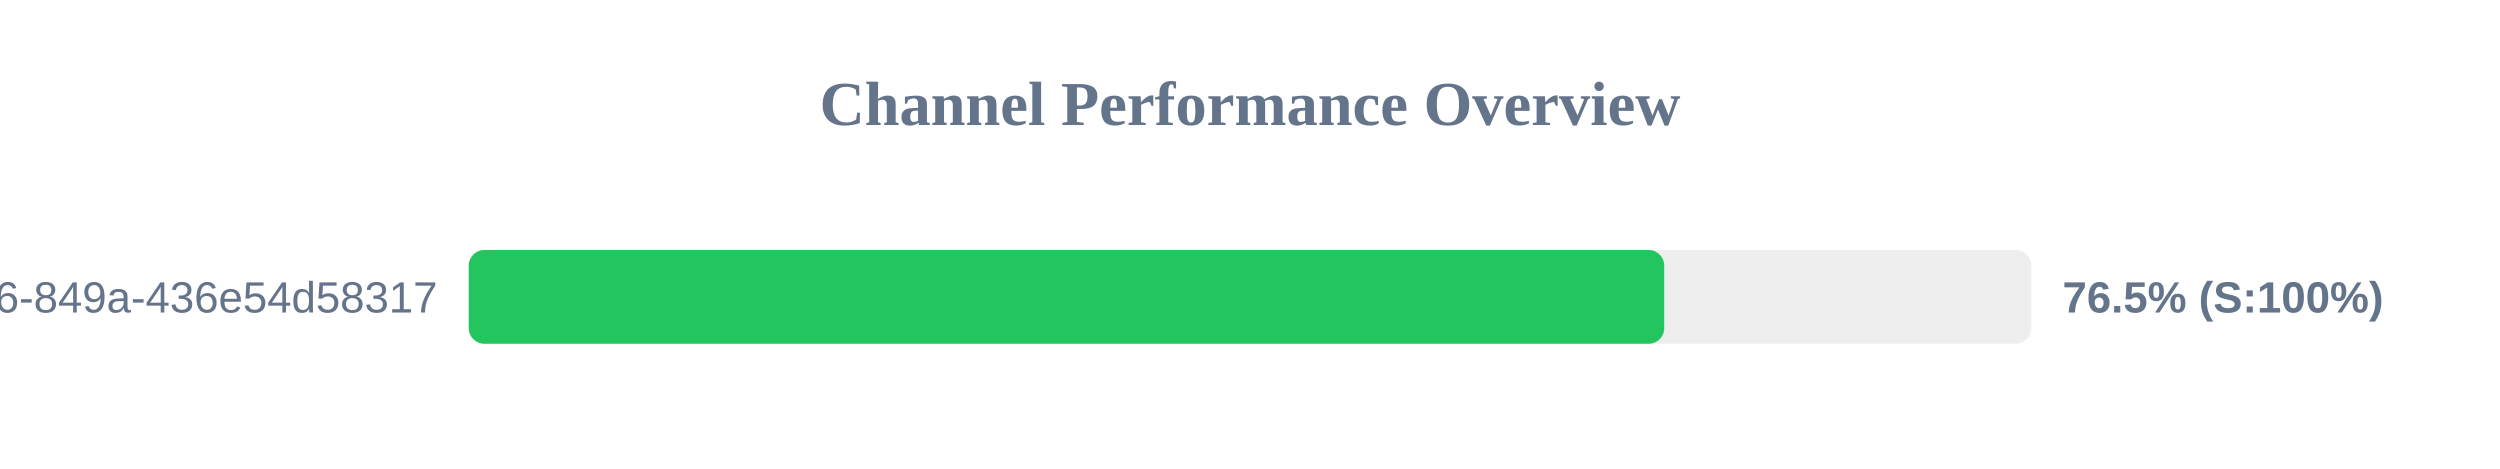
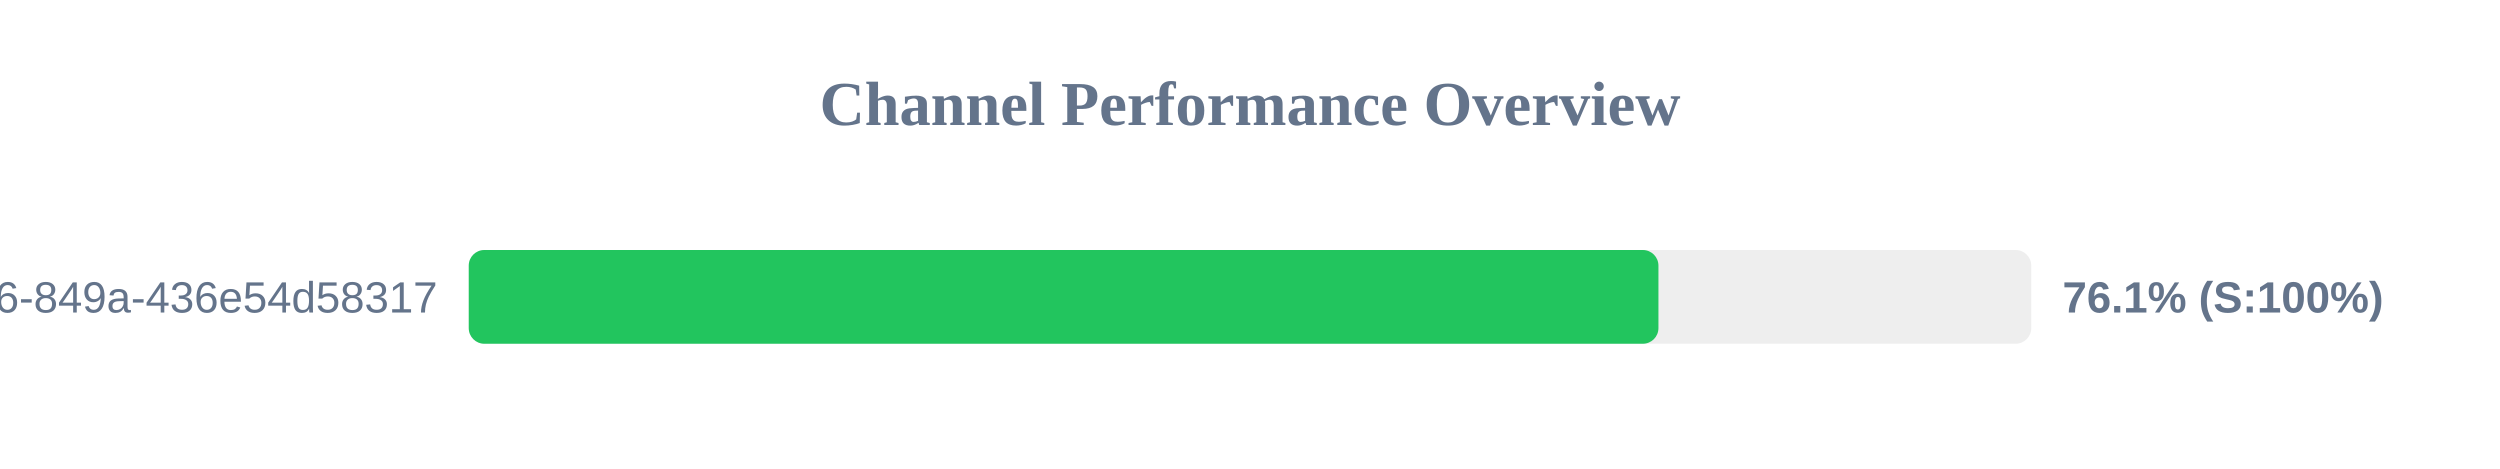
<svg xmlns="http://www.w3.org/2000/svg" width="800" height="150" version="1.1">
  <style>
        .row { font: 14px Arial; fill: #64748b; }
        .score { font: bold 14px Arial; fill: #64748b; }
    </style>
  <text x="400" y="40" text-anchor="middle" font-size="20px" font-weight="bold" fill="#64748b">Channel Performance Overview</text>
  <rect x="150" y="80" width="500" height="30" fill="#eee" rx="5" />
-   <rect x="150" y="80" width="382.55" height="30" fill="#22c55e" rx="5" />
+   <rect x="150" y="80" width="380.7" height="30" fill="#22c55e" rx="5" />
  <text x="140" y="100" text-anchor="end" class="row">?uuid=29fbd51f-03c8-4d76-849a-436e54d58317</text>
-   <text x="660" y="100" text-anchor="start" class="score">76.5% (S:100%)</text>
+   <text x="660" y="100" text-anchor="start" class="score">76.1% (S:100%)</text>
</svg>
